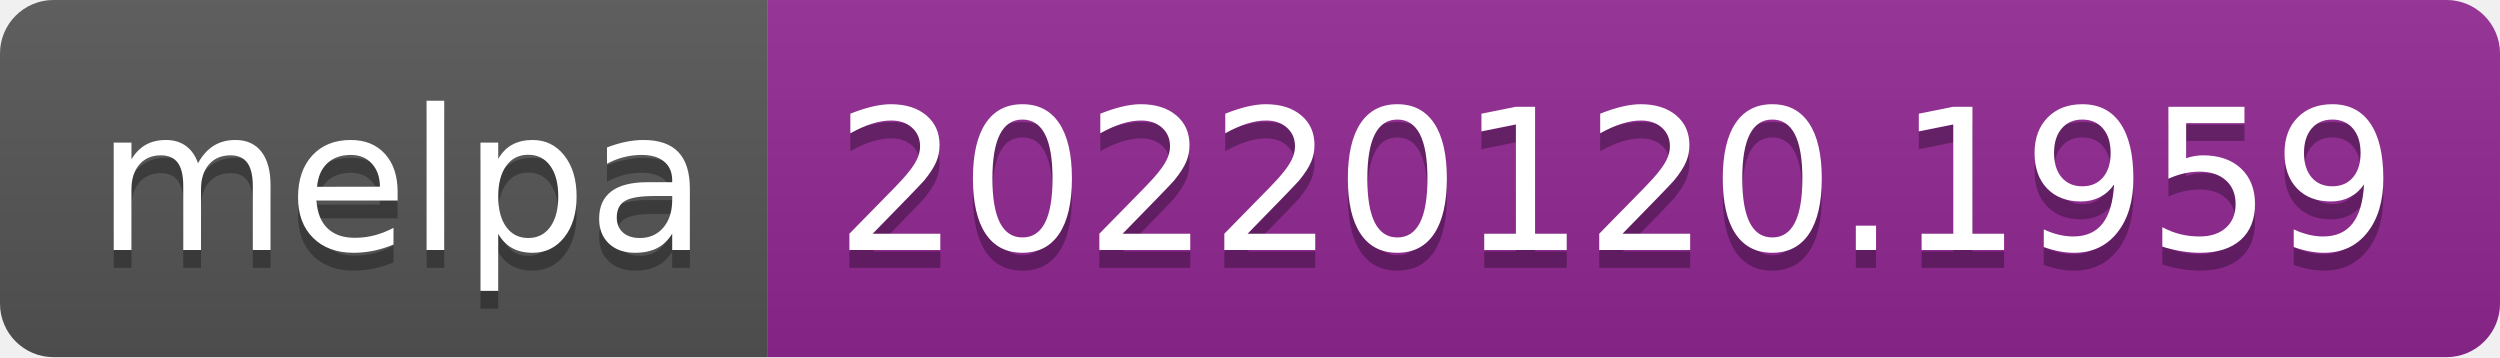
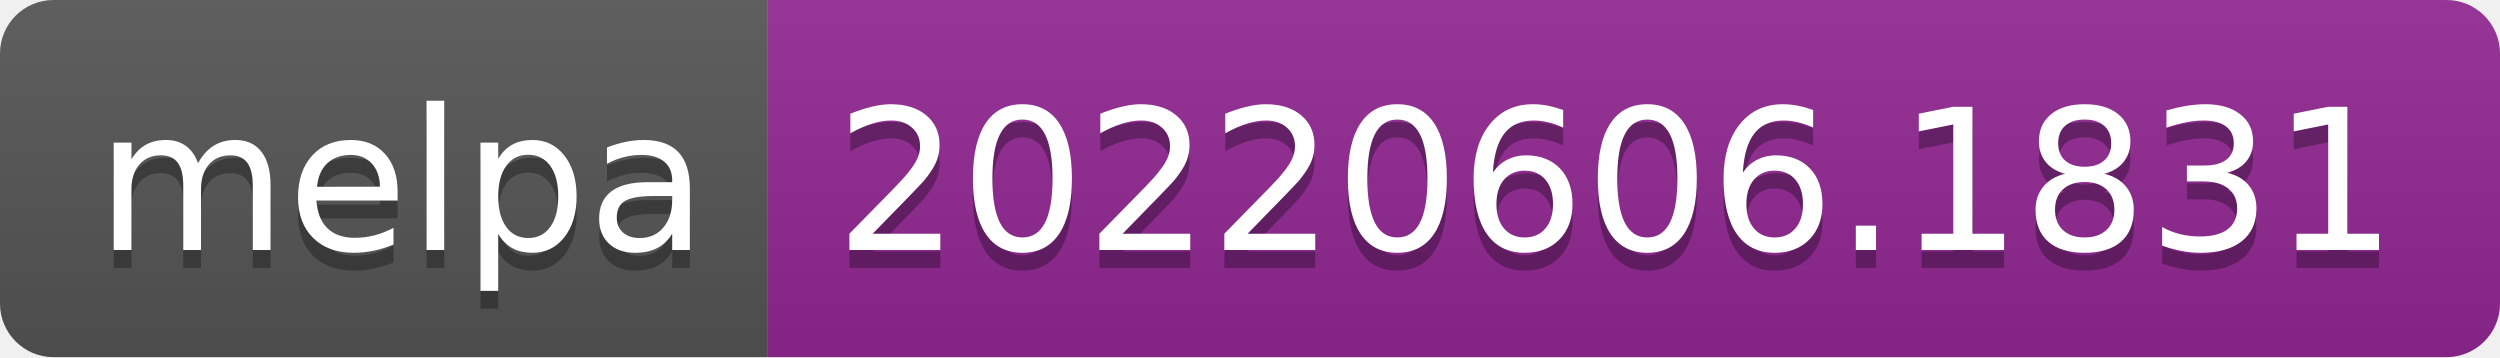
- <svg xmlns="http://www.w3.org/2000/svg" width="140" height="20" role="img" aria-label="melpa: 20220120.1959">
+ <svg xmlns="http://www.w3.org/2000/svg" width="140" height="20" role="img" aria-label="melpa: 20220606.1831">
  <linearGradient id="s" x2="0" y2="100%">
    <stop offset="0" stop-color="#bbb" stop-opacity=".1" />
    <stop offset="1" stop-opacity=".1" />
  </linearGradient>
  <clipPath id="r">
    <rect width="140" height="20" rx="3" fill="#fff" />
  </clipPath>
  <g clip-path="url(#r)">
    <rect width="43" height="20" fill="#555" />
    <rect x="43" width="97" height="20" fill="#922793" />
    <rect width="140" height="20" fill="url(#s)" />
  </g>
  <g fill="#fff" text-anchor="middle" font-family="Verdana,Geneva,DejaVu Sans,sans-serif" text-rendering="geometricPrecision" font-size="110">
    <text aria-hidden="true" x="225" y="150" fill="#010101" fill-opacity=".3" transform="scale(.1)" textLength="330">melpa</text>
    <text x="225" y="140" transform="scale(.1)" fill="#fff" textLength="330">melpa</text>
-     <text aria-hidden="true" x="905" y="150" fill="#010101" fill-opacity=".3" transform="scale(.1)" textLength="870">20220120.1959</text>
-     <text x="905" y="140" transform="scale(.1)" fill="#fff" textLength="870">20220120.1959</text>
+     <text aria-hidden="true" x="905" y="150" fill="#010101" fill-opacity=".3" transform="scale(.1)" textLength="870">20220606.1831</text>
+     <text x="905" y="140" transform="scale(.1)" fill="#fff" textLength="870">20220606.1831</text>
  </g>
</svg>
